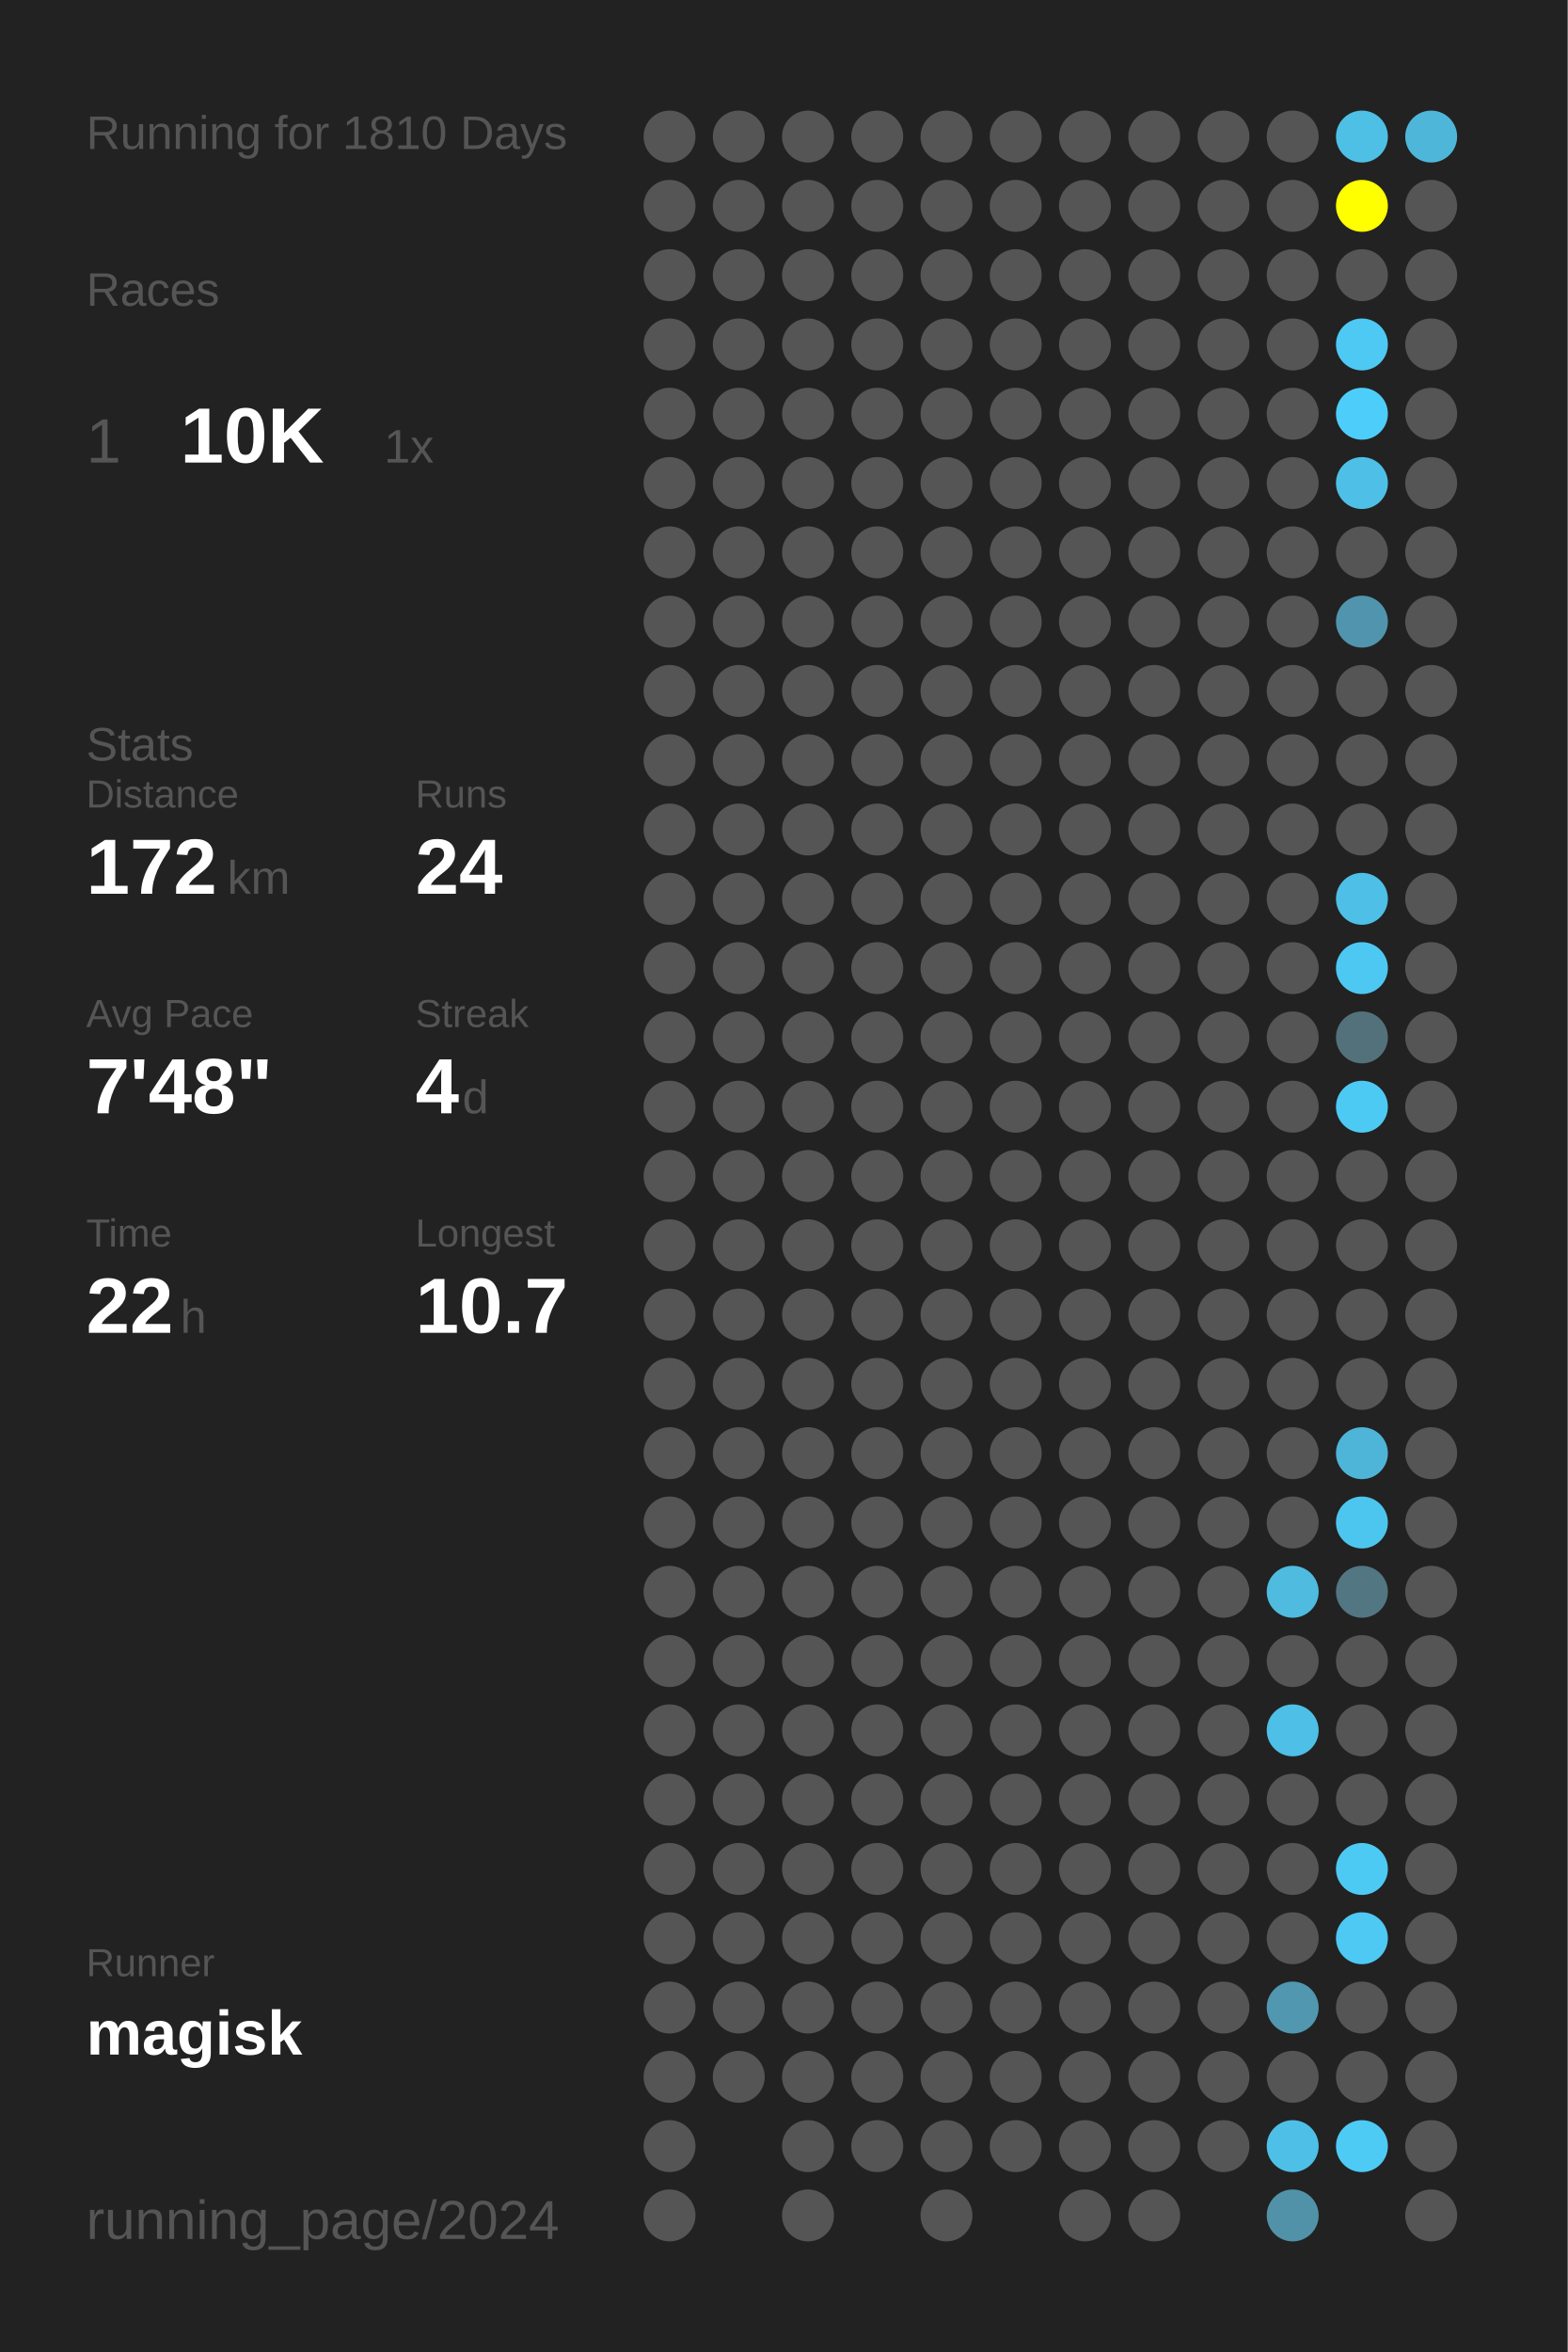
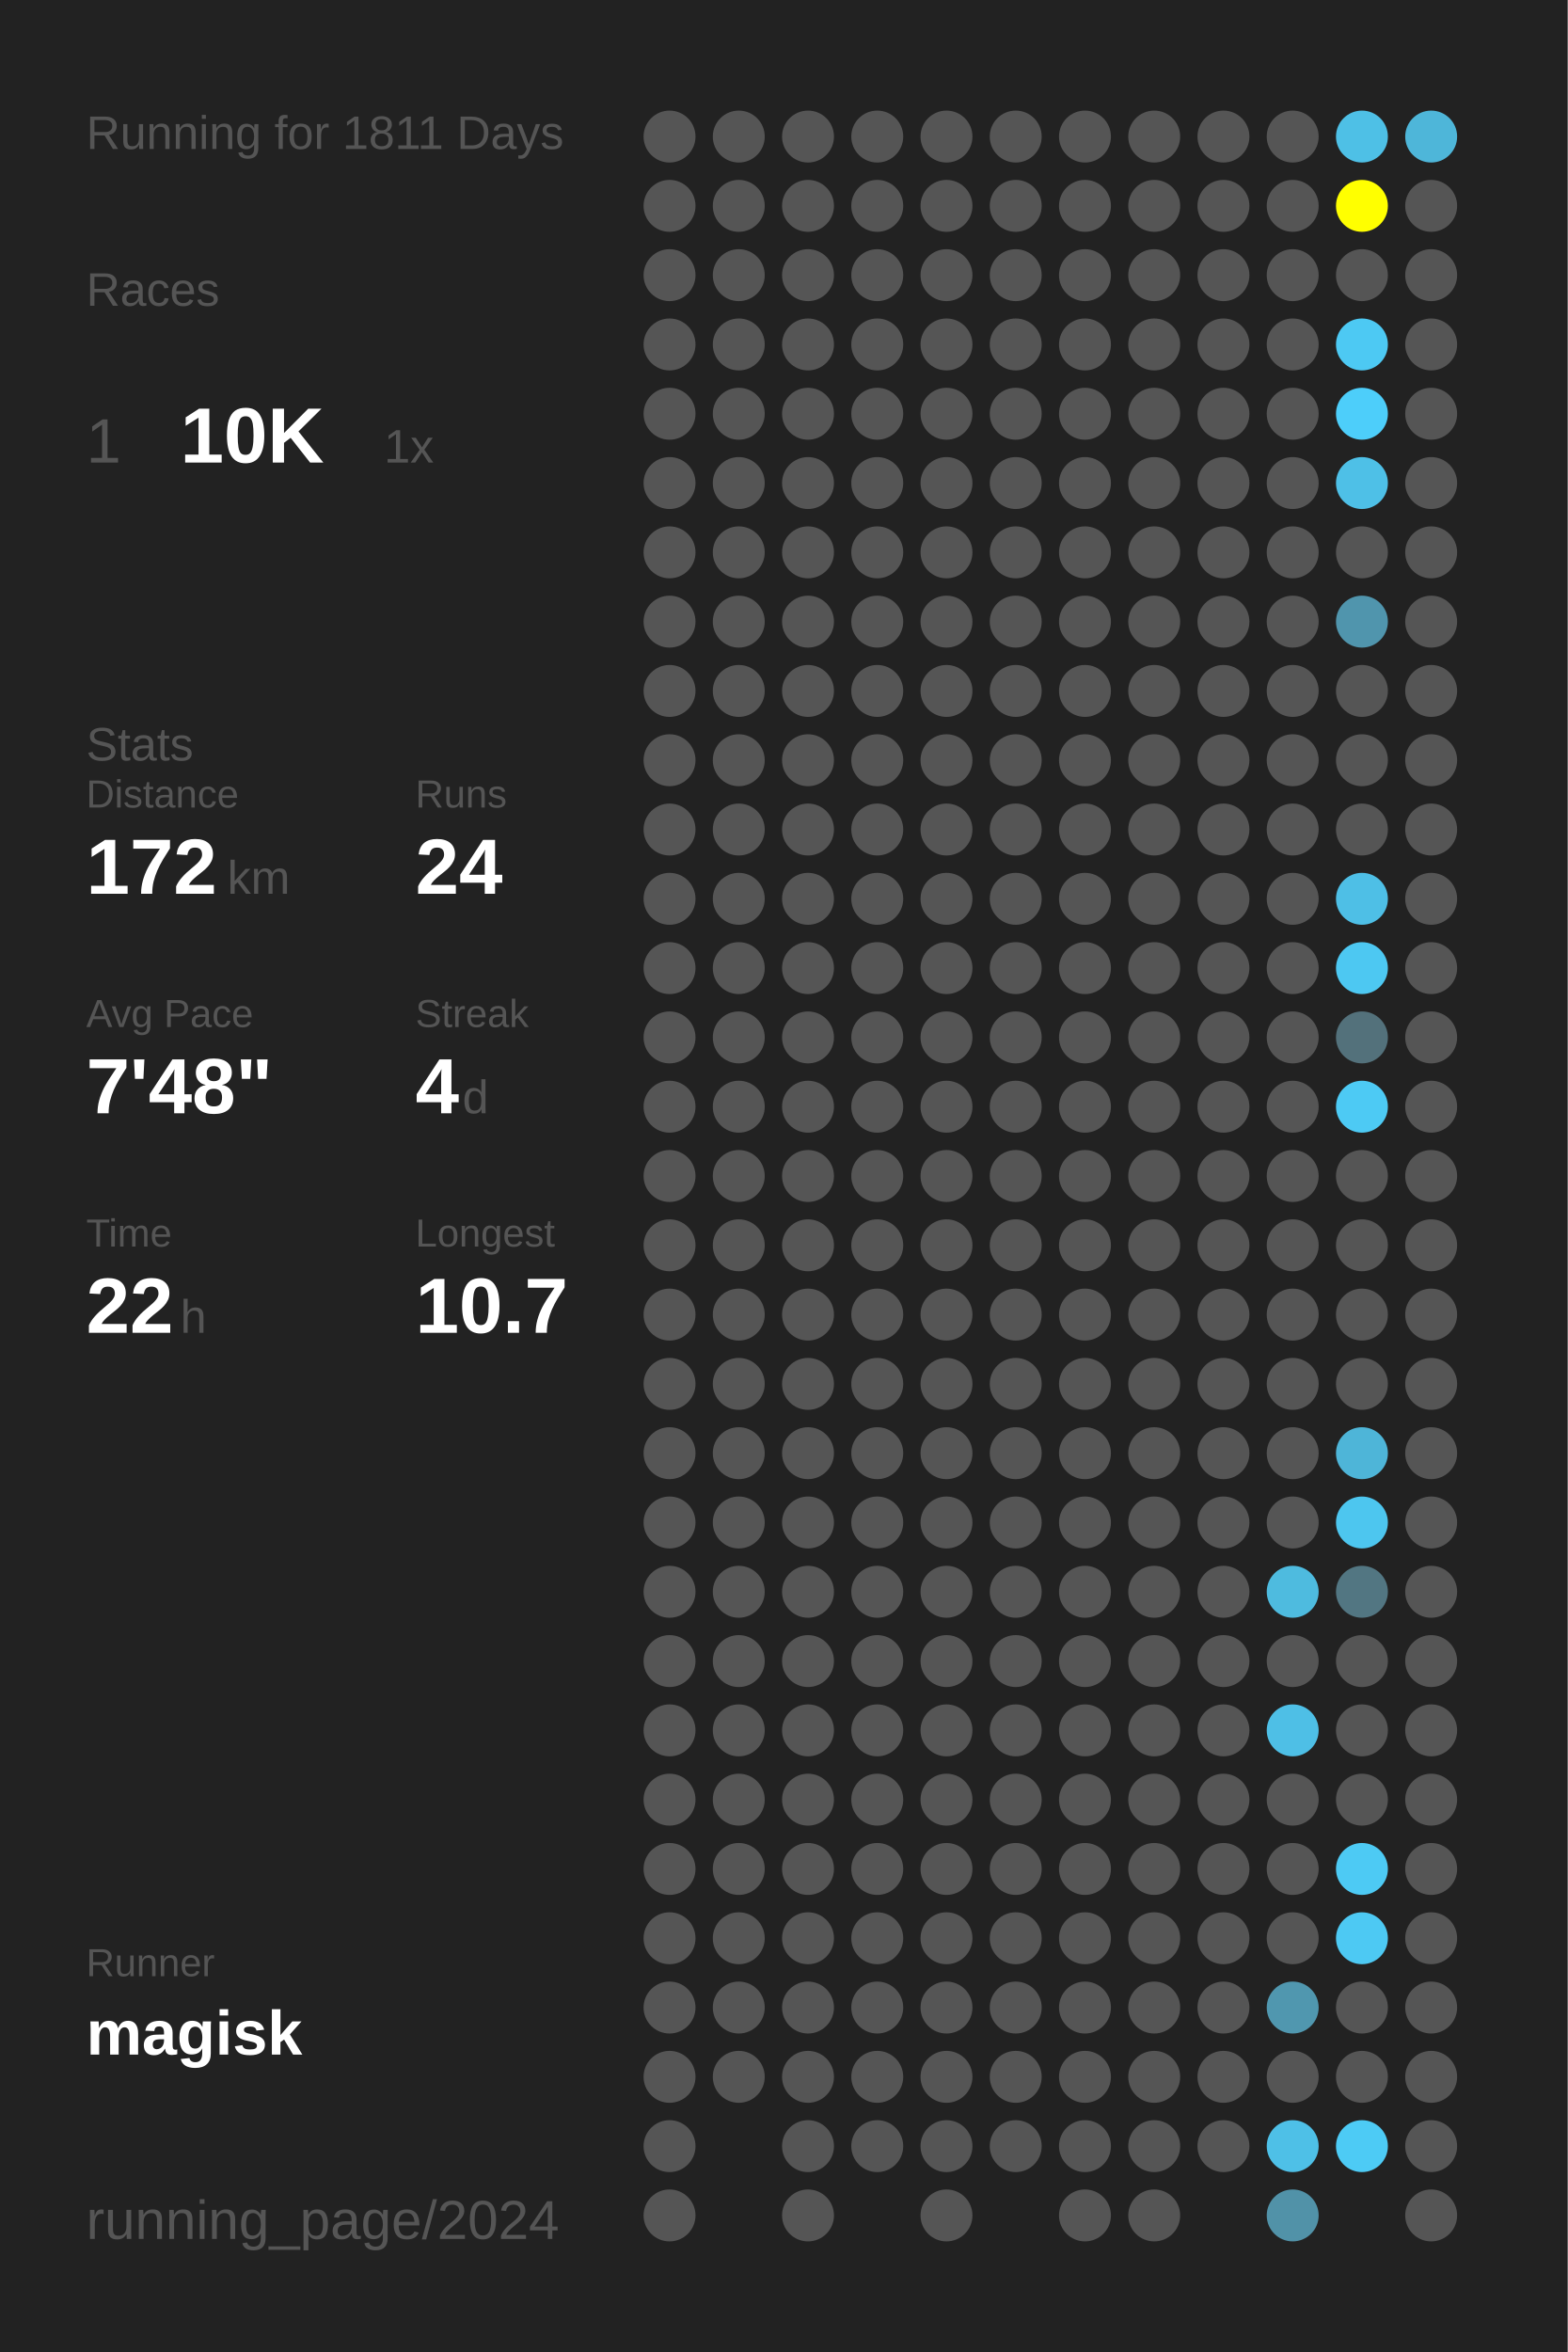
<svg xmlns="http://www.w3.org/2000/svg" baseProfile="full" height="300mm" version="1.1" viewBox="0,0,200,300" width="200mm">
  <defs />
  <rect fill="#222222" height="300" width="200" x="0" y="0" />
-   <text fill="#555555" style="font-size:6px; font-family:Arial;" x="11" y="19">Running for 1810 Days</text>
+   <text fill="#555555" style="font-size:6px; font-family:Arial;" x="11" y="19">Running for 1811 Days</text>
  <text fill="#555555" style="font-size:6px; font-family:Arial;" x="11" y="39">Races</text>
  <text fill="#555555" style="font-size:8px; font-family:Arial;" x="11" y="59">1</text>
  <text fill="#FFFFFF" style="font-size:10px; font-family:Arial; font-weight:bold;" x="23" y="59">10K</text>
  <text fill="#555555" style="font-size:6px; font-family:Arial;" x="49" y="59">1x</text>
  <text fill="#555555" style="font-size:6px; font-family:Arial;" x="11" y="97">Stats</text>
  <text fill="#555555" style="font-size:5px; font-family:Arial;" x="11" y="103">Distance</text>
  <text fill="#FFFFFF" style="font-size:10px; font-family:Arial; font-weight:bold;" x="11" y="114">172</text>
  <text fill="#555555" style="font-size:6px; font-family:Arial;" x="29" y="114">km</text>
  <text fill="#555555" style="font-size:5px; font-family:Arial;" x="53" y="103">Runs</text>
  <text fill="#FFFFFF" style="font-size:10px; font-family:Arial; font-weight:bold;" x="53" y="114">24</text>
  <text fill="#555555" style="font-size:5px; font-family:Arial;" x="11" y="131">Avg Pace</text>
  <text fill="#FFFFFF" style="font-size:10px; font-family:Arial; font-weight:bold;" x="11" y="142">7'48"</text>
  <text fill="#555555" style="font-size:5px; font-family:Arial;" x="53" y="131">Streak</text>
  <text fill="#FFFFFF" style="font-size:10px; font-family:Arial; font-weight:bold;" x="53" y="142">4</text>
  <text fill="#555555" style="font-size:6px; font-family:Arial;" x="59" y="142">d</text>
  <text fill="#555555" style="font-size:5px; font-family:Arial;" x="11" y="159">Time</text>
  <text fill="#FFFFFF" style="font-size:10px; font-family:Arial; font-weight:bold;" x="11" y="170">22</text>
  <text fill="#555555" style="font-size:6px; font-family:Arial;" x="23" y="170">h</text>
  <text fill="#555555" style="font-size:5px; font-family:Arial;" x="53" y="159">Longest</text>
  <text fill="#FFFFFF" style="font-size:10px; font-family:Arial; font-weight:bold;" x="53" y="170">10.7</text>
  <text fill="#555555" style="font-size:5px; font-family:Arial;" x="11" y="252.065">Runner</text>
  <text fill="#FFFFFF" style="font-size:8px; font-family:Arial; font-weight:bold;" x="11" y="262.065">magisk</text>
  <text fill="#555555" style="font-size:7px; font-family:Arial;" x="11" y="285.581">running_page/2024</text>
  <circle cx="85.417" cy="17.419" fill="#555555" r="3.312" />
  <circle cx="85.417" cy="26.258" fill="#555555" r="3.312" />
  <circle cx="85.417" cy="35.097" fill="#555555" r="3.312" />
  <circle cx="85.417" cy="43.935" fill="#555555" r="3.312" />
  <circle cx="85.417" cy="52.774" fill="#555555" r="3.312" />
  <circle cx="85.417" cy="61.613" fill="#555555" r="3.312" />
  <circle cx="85.417" cy="70.452" fill="#555555" r="3.312" />
  <circle cx="85.417" cy="79.29" fill="#555555" r="3.312" />
  <circle cx="85.417" cy="88.129" fill="#555555" r="3.312" />
  <circle cx="85.417" cy="96.968" fill="#555555" r="3.312" />
  <circle cx="85.417" cy="105.806" fill="#555555" r="3.312" />
  <circle cx="85.417" cy="114.645" fill="#555555" r="3.312" />
  <circle cx="85.417" cy="123.484" fill="#555555" r="3.312" />
  <circle cx="85.417" cy="132.323" fill="#555555" r="3.312" />
  <circle cx="85.417" cy="141.161" fill="#555555" r="3.312" />
  <circle cx="85.417" cy="150" fill="#555555" r="3.312" />
  <circle cx="85.417" cy="158.839" fill="#555555" r="3.312" />
  <circle cx="85.417" cy="167.677" fill="#555555" r="3.312" />
  <circle cx="85.417" cy="176.516" fill="#555555" r="3.312" />
  <circle cx="85.417" cy="185.355" fill="#555555" r="3.312" />
  <circle cx="85.417" cy="194.194" fill="#555555" r="3.312" />
  <circle cx="85.417" cy="203.032" fill="#555555" r="3.312" />
  <circle cx="85.417" cy="211.871" fill="#555555" r="3.312" />
  <circle cx="85.417" cy="220.71" fill="#555555" r="3.312" />
  <circle cx="85.417" cy="229.548" fill="#555555" r="3.312" />
  <circle cx="85.417" cy="238.387" fill="#555555" r="3.312" />
  <circle cx="85.417" cy="247.226" fill="#555555" r="3.312" />
  <circle cx="85.417" cy="256.065" fill="#555555" r="3.312" />
  <circle cx="85.417" cy="264.903" fill="#555555" r="3.312" />
  <circle cx="85.417" cy="273.742" fill="#555555" r="3.312" />
  <circle cx="85.417" cy="282.581" fill="#555555" r="3.312" />
  <circle cx="94.25" cy="17.419" fill="#555555" r="3.312" />
  <circle cx="94.25" cy="26.258" fill="#555555" r="3.312" />
  <circle cx="94.25" cy="35.097" fill="#555555" r="3.312" />
  <circle cx="94.25" cy="43.935" fill="#555555" r="3.312" />
  <circle cx="94.25" cy="52.774" fill="#555555" r="3.312" />
  <circle cx="94.25" cy="61.613" fill="#555555" r="3.312" />
  <circle cx="94.25" cy="70.452" fill="#555555" r="3.312" />
  <circle cx="94.25" cy="79.29" fill="#555555" r="3.312" />
  <circle cx="94.25" cy="88.129" fill="#555555" r="3.312" />
  <circle cx="94.25" cy="96.968" fill="#555555" r="3.312" />
  <circle cx="94.25" cy="105.806" fill="#555555" r="3.312" />
  <circle cx="94.25" cy="114.645" fill="#555555" r="3.312" />
  <circle cx="94.25" cy="123.484" fill="#555555" r="3.312" />
  <circle cx="94.25" cy="132.323" fill="#555555" r="3.312" />
  <circle cx="94.25" cy="141.161" fill="#555555" r="3.312" />
  <circle cx="94.25" cy="150" fill="#555555" r="3.312" />
  <circle cx="94.25" cy="158.839" fill="#555555" r="3.312" />
  <circle cx="94.25" cy="167.677" fill="#555555" r="3.312" />
  <circle cx="94.25" cy="176.516" fill="#555555" r="3.312" />
  <circle cx="94.25" cy="185.355" fill="#555555" r="3.312" />
  <circle cx="94.25" cy="194.194" fill="#555555" r="3.312" />
  <circle cx="94.25" cy="203.032" fill="#555555" r="3.312" />
  <circle cx="94.25" cy="211.871" fill="#555555" r="3.312" />
  <circle cx="94.25" cy="220.71" fill="#555555" r="3.312" />
  <circle cx="94.25" cy="229.548" fill="#555555" r="3.312" />
  <circle cx="94.25" cy="238.387" fill="#555555" r="3.312" />
  <circle cx="94.25" cy="247.226" fill="#555555" r="3.312" />
  <circle cx="94.25" cy="256.065" fill="#555555" r="3.312" />
  <circle cx="94.25" cy="264.903" fill="#555555" r="3.312" />
  <circle cx="103.083" cy="17.419" fill="#555555" r="3.312" />
  <circle cx="103.083" cy="26.258" fill="#555555" r="3.312" />
  <circle cx="103.083" cy="35.097" fill="#555555" r="3.312" />
  <circle cx="103.083" cy="43.935" fill="#555555" r="3.312" />
  <circle cx="103.083" cy="52.774" fill="#555555" r="3.312" />
  <circle cx="103.083" cy="61.613" fill="#555555" r="3.312" />
  <circle cx="103.083" cy="70.452" fill="#555555" r="3.312" />
  <circle cx="103.083" cy="79.29" fill="#555555" r="3.312" />
  <circle cx="103.083" cy="88.129" fill="#555555" r="3.312" />
  <circle cx="103.083" cy="96.968" fill="#555555" r="3.312" />
  <circle cx="103.083" cy="105.806" fill="#555555" r="3.312" />
  <circle cx="103.083" cy="114.645" fill="#555555" r="3.312" />
  <circle cx="103.083" cy="123.484" fill="#555555" r="3.312" />
  <circle cx="103.083" cy="132.323" fill="#555555" r="3.312" />
  <circle cx="103.083" cy="141.161" fill="#555555" r="3.312" />
  <circle cx="103.083" cy="150" fill="#555555" r="3.312" />
  <circle cx="103.083" cy="158.839" fill="#555555" r="3.312" />
  <circle cx="103.083" cy="167.677" fill="#555555" r="3.312" />
  <circle cx="103.083" cy="176.516" fill="#555555" r="3.312" />
  <circle cx="103.083" cy="185.355" fill="#555555" r="3.312" />
  <circle cx="103.083" cy="194.194" fill="#555555" r="3.312" />
  <circle cx="103.083" cy="203.032" fill="#555555" r="3.312" />
  <circle cx="103.083" cy="211.871" fill="#555555" r="3.312" />
  <circle cx="103.083" cy="220.71" fill="#555555" r="3.312" />
  <circle cx="103.083" cy="229.548" fill="#555555" r="3.312" />
  <circle cx="103.083" cy="238.387" fill="#555555" r="3.312" />
  <circle cx="103.083" cy="247.226" fill="#555555" r="3.312" />
  <circle cx="103.083" cy="256.065" fill="#555555" r="3.312" />
  <circle cx="103.083" cy="264.903" fill="#555555" r="3.312" />
  <circle cx="103.083" cy="273.742" fill="#555555" r="3.312" />
  <circle cx="103.083" cy="282.581" fill="#555555" r="3.312" />
  <circle cx="111.917" cy="17.419" fill="#555555" r="3.312" />
  <circle cx="111.917" cy="26.258" fill="#555555" r="3.312" />
  <circle cx="111.917" cy="35.097" fill="#555555" r="3.312" />
  <circle cx="111.917" cy="43.935" fill="#555555" r="3.312" />
  <circle cx="111.917" cy="52.774" fill="#555555" r="3.312" />
  <circle cx="111.917" cy="61.613" fill="#555555" r="3.312" />
  <circle cx="111.917" cy="70.452" fill="#555555" r="3.312" />
  <circle cx="111.917" cy="79.29" fill="#555555" r="3.312" />
  <circle cx="111.917" cy="88.129" fill="#555555" r="3.312" />
  <circle cx="111.917" cy="96.968" fill="#555555" r="3.312" />
  <circle cx="111.917" cy="105.806" fill="#555555" r="3.312" />
  <circle cx="111.917" cy="114.645" fill="#555555" r="3.312" />
  <circle cx="111.917" cy="123.484" fill="#555555" r="3.312" />
  <circle cx="111.917" cy="132.323" fill="#555555" r="3.312" />
  <circle cx="111.917" cy="141.161" fill="#555555" r="3.312" />
  <circle cx="111.917" cy="150" fill="#555555" r="3.312" />
  <circle cx="111.917" cy="158.839" fill="#555555" r="3.312" />
  <circle cx="111.917" cy="167.677" fill="#555555" r="3.312" />
  <circle cx="111.917" cy="176.516" fill="#555555" r="3.312" />
  <circle cx="111.917" cy="185.355" fill="#555555" r="3.312" />
  <circle cx="111.917" cy="194.194" fill="#555555" r="3.312" />
  <circle cx="111.917" cy="203.032" fill="#555555" r="3.312" />
  <circle cx="111.917" cy="211.871" fill="#555555" r="3.312" />
  <circle cx="111.917" cy="220.71" fill="#555555" r="3.312" />
  <circle cx="111.917" cy="229.548" fill="#555555" r="3.312" />
  <circle cx="111.917" cy="238.387" fill="#555555" r="3.312" />
  <circle cx="111.917" cy="247.226" fill="#555555" r="3.312" />
  <circle cx="111.917" cy="256.065" fill="#555555" r="3.312" />
  <circle cx="111.917" cy="264.903" fill="#555555" r="3.312" />
  <circle cx="111.917" cy="273.742" fill="#555555" r="3.312" />
  <circle cx="120.75" cy="17.419" fill="#555555" r="3.312" />
  <circle cx="120.75" cy="26.258" fill="#555555" r="3.312" />
  <circle cx="120.75" cy="35.097" fill="#555555" r="3.312" />
  <circle cx="120.75" cy="43.935" fill="#555555" r="3.312" />
  <circle cx="120.75" cy="52.774" fill="#555555" r="3.312" />
  <circle cx="120.75" cy="61.613" fill="#555555" r="3.312" />
  <circle cx="120.75" cy="70.452" fill="#555555" r="3.312" />
  <circle cx="120.75" cy="79.29" fill="#555555" r="3.312" />
  <circle cx="120.75" cy="88.129" fill="#555555" r="3.312" />
  <circle cx="120.75" cy="96.968" fill="#555555" r="3.312" />
  <circle cx="120.75" cy="105.806" fill="#555555" r="3.312" />
  <circle cx="120.75" cy="114.645" fill="#555555" r="3.312" />
  <circle cx="120.75" cy="123.484" fill="#555555" r="3.312" />
  <circle cx="120.75" cy="132.323" fill="#555555" r="3.312" />
  <circle cx="120.75" cy="141.161" fill="#555555" r="3.312" />
  <circle cx="120.75" cy="150" fill="#555555" r="3.312" />
  <circle cx="120.75" cy="158.839" fill="#555555" r="3.312" />
  <circle cx="120.75" cy="167.677" fill="#555555" r="3.312" />
  <circle cx="120.75" cy="176.516" fill="#555555" r="3.312" />
  <circle cx="120.75" cy="185.355" fill="#555555" r="3.312" />
  <circle cx="120.75" cy="194.194" fill="#555555" r="3.312" />
  <circle cx="120.75" cy="203.032" fill="#555555" r="3.312" />
  <circle cx="120.75" cy="211.871" fill="#555555" r="3.312" />
  <circle cx="120.75" cy="220.71" fill="#555555" r="3.312" />
  <circle cx="120.75" cy="229.548" fill="#555555" r="3.312" />
  <circle cx="120.75" cy="238.387" fill="#555555" r="3.312" />
  <circle cx="120.75" cy="247.226" fill="#555555" r="3.312" />
  <circle cx="120.75" cy="256.065" fill="#555555" r="3.312" />
  <circle cx="120.75" cy="264.903" fill="#555555" r="3.312" />
  <circle cx="120.75" cy="273.742" fill="#555555" r="3.312" />
  <circle cx="120.75" cy="282.581" fill="#555555" r="3.312" />
  <circle cx="129.583" cy="17.419" fill="#555555" r="3.312" />
  <circle cx="129.583" cy="26.258" fill="#555555" r="3.312" />
  <circle cx="129.583" cy="35.097" fill="#555555" r="3.312" />
  <circle cx="129.583" cy="43.935" fill="#555555" r="3.312" />
  <circle cx="129.583" cy="52.774" fill="#555555" r="3.312" />
  <circle cx="129.583" cy="61.613" fill="#555555" r="3.312" />
  <circle cx="129.583" cy="70.452" fill="#555555" r="3.312" />
  <circle cx="129.583" cy="79.29" fill="#555555" r="3.312" />
  <circle cx="129.583" cy="88.129" fill="#555555" r="3.312" />
  <circle cx="129.583" cy="96.968" fill="#555555" r="3.312" />
  <circle cx="129.583" cy="105.806" fill="#555555" r="3.312" />
  <circle cx="129.583" cy="114.645" fill="#555555" r="3.312" />
  <circle cx="129.583" cy="123.484" fill="#555555" r="3.312" />
  <circle cx="129.583" cy="132.323" fill="#555555" r="3.312" />
  <circle cx="129.583" cy="141.161" fill="#555555" r="3.312" />
  <circle cx="129.583" cy="150" fill="#555555" r="3.312" />
  <circle cx="129.583" cy="158.839" fill="#555555" r="3.312" />
  <circle cx="129.583" cy="167.677" fill="#555555" r="3.312" />
  <circle cx="129.583" cy="176.516" fill="#555555" r="3.312" />
  <circle cx="129.583" cy="185.355" fill="#555555" r="3.312" />
  <circle cx="129.583" cy="194.194" fill="#555555" r="3.312" />
  <circle cx="129.583" cy="203.032" fill="#555555" r="3.312" />
  <circle cx="129.583" cy="211.871" fill="#555555" r="3.312" />
  <circle cx="129.583" cy="220.71" fill="#555555" r="3.312" />
  <circle cx="129.583" cy="229.548" fill="#555555" r="3.312" />
  <circle cx="129.583" cy="238.387" fill="#555555" r="3.312" />
  <circle cx="129.583" cy="247.226" fill="#555555" r="3.312" />
  <circle cx="129.583" cy="256.065" fill="#555555" r="3.312" />
  <circle cx="129.583" cy="264.903" fill="#555555" r="3.312" />
  <circle cx="129.583" cy="273.742" fill="#555555" r="3.312" />
  <circle cx="138.417" cy="17.419" fill="#555555" r="3.312" />
  <circle cx="138.417" cy="26.258" fill="#555555" r="3.312" />
  <circle cx="138.417" cy="35.097" fill="#555555" r="3.312" />
  <circle cx="138.417" cy="43.935" fill="#555555" r="3.312" />
  <circle cx="138.417" cy="52.774" fill="#555555" r="3.312" />
  <circle cx="138.417" cy="61.613" fill="#555555" r="3.312" />
  <circle cx="138.417" cy="70.452" fill="#555555" r="3.312" />
  <circle cx="138.417" cy="79.29" fill="#555555" r="3.312" />
  <circle cx="138.417" cy="88.129" fill="#555555" r="3.312" />
  <circle cx="138.417" cy="96.968" fill="#555555" r="3.312" />
  <circle cx="138.417" cy="105.806" fill="#555555" r="3.312" />
  <circle cx="138.417" cy="114.645" fill="#555555" r="3.312" />
  <circle cx="138.417" cy="123.484" fill="#555555" r="3.312" />
  <circle cx="138.417" cy="132.323" fill="#555555" r="3.312" />
  <circle cx="138.417" cy="141.161" fill="#555555" r="3.312" />
  <circle cx="138.417" cy="150" fill="#555555" r="3.312" />
  <circle cx="138.417" cy="158.839" fill="#555555" r="3.312" />
  <circle cx="138.417" cy="167.677" fill="#555555" r="3.312" />
  <circle cx="138.417" cy="176.516" fill="#555555" r="3.312" />
  <circle cx="138.417" cy="185.355" fill="#555555" r="3.312" />
  <circle cx="138.417" cy="194.194" fill="#555555" r="3.312" />
  <circle cx="138.417" cy="203.032" fill="#555555" r="3.312" />
  <circle cx="138.417" cy="211.871" fill="#555555" r="3.312" />
  <circle cx="138.417" cy="220.71" fill="#555555" r="3.312" />
  <circle cx="138.417" cy="229.548" fill="#555555" r="3.312" />
  <circle cx="138.417" cy="238.387" fill="#555555" r="3.312" />
  <circle cx="138.417" cy="247.226" fill="#555555" r="3.312" />
  <circle cx="138.417" cy="256.065" fill="#555555" r="3.312" />
  <circle cx="138.417" cy="264.903" fill="#555555" r="3.312" />
  <circle cx="138.417" cy="273.742" fill="#555555" r="3.312" />
  <circle cx="138.417" cy="282.581" fill="#555555" r="3.312" />
  <circle cx="147.25" cy="17.419" fill="#555555" r="3.312" />
  <circle cx="147.25" cy="26.258" fill="#555555" r="3.312" />
  <circle cx="147.25" cy="35.097" fill="#555555" r="3.312" />
  <circle cx="147.25" cy="43.935" fill="#555555" r="3.312" />
  <circle cx="147.25" cy="52.774" fill="#555555" r="3.312" />
  <circle cx="147.25" cy="61.613" fill="#555555" r="3.312" />
  <circle cx="147.25" cy="70.452" fill="#555555" r="3.312" />
  <circle cx="147.25" cy="79.29" fill="#555555" r="3.312" />
  <circle cx="147.25" cy="88.129" fill="#555555" r="3.312" />
  <circle cx="147.25" cy="96.968" fill="#555555" r="3.312" />
  <circle cx="147.25" cy="105.806" fill="#555555" r="3.312" />
  <circle cx="147.25" cy="114.645" fill="#555555" r="3.312" />
  <circle cx="147.25" cy="123.484" fill="#555555" r="3.312" />
  <circle cx="147.25" cy="132.323" fill="#555555" r="3.312" />
  <circle cx="147.25" cy="141.161" fill="#555555" r="3.312" />
  <circle cx="147.25" cy="150" fill="#555555" r="3.312" />
  <circle cx="147.25" cy="158.839" fill="#555555" r="3.312" />
  <circle cx="147.25" cy="167.677" fill="#555555" r="3.312" />
  <circle cx="147.25" cy="176.516" fill="#555555" r="3.312" />
  <circle cx="147.25" cy="185.355" fill="#555555" r="3.312" />
  <circle cx="147.25" cy="194.194" fill="#555555" r="3.312" />
  <circle cx="147.25" cy="203.032" fill="#555555" r="3.312" />
  <circle cx="147.25" cy="211.871" fill="#555555" r="3.312" />
  <circle cx="147.25" cy="220.71" fill="#555555" r="3.312" />
  <circle cx="147.25" cy="229.548" fill="#555555" r="3.312" />
  <circle cx="147.25" cy="238.387" fill="#555555" r="3.312" />
  <circle cx="147.25" cy="247.226" fill="#555555" r="3.312" />
  <circle cx="147.25" cy="256.065" fill="#555555" r="3.312" />
  <circle cx="147.25" cy="264.903" fill="#555555" r="3.312" />
  <circle cx="147.25" cy="273.742" fill="#555555" r="3.312" />
  <circle cx="147.25" cy="282.581" fill="#555555" r="3.312" />
  <circle cx="156.083" cy="17.419" fill="#555555" r="3.312" />
  <circle cx="156.083" cy="26.258" fill="#555555" r="3.312" />
  <circle cx="156.083" cy="35.097" fill="#555555" r="3.312" />
  <circle cx="156.083" cy="43.935" fill="#555555" r="3.312" />
  <circle cx="156.083" cy="52.774" fill="#555555" r="3.312" />
  <circle cx="156.083" cy="61.613" fill="#555555" r="3.312" />
  <circle cx="156.083" cy="70.452" fill="#555555" r="3.312" />
  <circle cx="156.083" cy="79.29" fill="#555555" r="3.312" />
  <circle cx="156.083" cy="88.129" fill="#555555" r="3.312" />
  <circle cx="156.083" cy="96.968" fill="#555555" r="3.312" />
  <circle cx="156.083" cy="105.806" fill="#555555" r="3.312" />
  <circle cx="156.083" cy="114.645" fill="#555555" r="3.312" />
  <circle cx="156.083" cy="123.484" fill="#555555" r="3.312" />
  <circle cx="156.083" cy="132.323" fill="#555555" r="3.312" />
  <circle cx="156.083" cy="141.161" fill="#555555" r="3.312" />
  <circle cx="156.083" cy="150" fill="#555555" r="3.312" />
  <circle cx="156.083" cy="158.839" fill="#555555" r="3.312" />
  <circle cx="156.083" cy="167.677" fill="#555555" r="3.312" />
  <circle cx="156.083" cy="176.516" fill="#555555" r="3.312" />
  <circle cx="156.083" cy="185.355" fill="#555555" r="3.312" />
  <circle cx="156.083" cy="194.194" fill="#555555" r="3.312" />
  <circle cx="156.083" cy="203.032" fill="#555555" r="3.312" />
  <circle cx="156.083" cy="211.871" fill="#555555" r="3.312" />
  <circle cx="156.083" cy="220.71" fill="#555555" r="3.312" />
  <circle cx="156.083" cy="229.548" fill="#555555" r="3.312" />
  <circle cx="156.083" cy="238.387" fill="#555555" r="3.312" />
  <circle cx="156.083" cy="247.226" fill="#555555" r="3.312" />
  <circle cx="156.083" cy="256.065" fill="#555555" r="3.312" />
  <circle cx="156.083" cy="264.903" fill="#555555" r="3.312" />
  <circle cx="156.083" cy="273.742" fill="#555555" r="3.312" />
  <circle cx="164.917" cy="17.419" fill="#555555" r="3.312" />
  <circle cx="164.917" cy="26.258" fill="#555555" r="3.312" />
  <circle cx="164.917" cy="35.097" fill="#555555" r="3.312" />
  <circle cx="164.917" cy="43.935" fill="#555555" r="3.312" />
  <circle cx="164.917" cy="52.774" fill="#555555" r="3.312" />
  <circle cx="164.917" cy="61.613" fill="#555555" r="3.312" />
  <circle cx="164.917" cy="70.452" fill="#555555" r="3.312" />
  <circle cx="164.917" cy="79.29" fill="#555555" r="3.312" />
  <circle cx="164.917" cy="88.129" fill="#555555" r="3.312" />
  <circle cx="164.917" cy="96.968" fill="#555555" r="3.312" />
  <circle cx="164.917" cy="105.806" fill="#555555" r="3.312" />
  <circle cx="164.917" cy="114.645" fill="#555555" r="3.312" />
  <circle cx="164.917" cy="123.484" fill="#555555" r="3.312" />
  <circle cx="164.917" cy="132.323" fill="#555555" r="3.312" />
  <circle cx="164.917" cy="141.161" fill="#555555" r="3.312" />
  <circle cx="164.917" cy="150" fill="#555555" r="3.312" />
  <circle cx="164.917" cy="158.839" fill="#555555" r="3.312" />
  <circle cx="164.917" cy="167.677" fill="#555555" r="3.312" />
  <circle cx="164.917" cy="176.516" fill="#555555" r="3.312" />
  <circle cx="164.917" cy="185.355" fill="#555555" r="3.312" />
  <circle cx="164.917" cy="194.194" fill="#555555" r="3.312" />
  <circle cx="164.917" cy="203.032" fill="#4ebbdf" r="3.312" />
  <circle cx="164.917" cy="211.871" fill="#555555" r="3.312" />
  <circle cx="164.917" cy="220.71" fill="#4ebfe6" r="3.312" />
  <circle cx="164.917" cy="229.548" fill="#555555" r="3.312" />
  <circle cx="164.917" cy="238.387" fill="#555555" r="3.312" />
  <circle cx="164.917" cy="247.226" fill="#555555" r="3.312" />
  <circle cx="164.917" cy="256.065" fill="#5097af" r="3.312" />
  <circle cx="164.917" cy="264.903" fill="#555555" r="3.312" />
  <circle cx="164.917" cy="273.742" fill="#4ec0e7" r="3.312" />
  <circle cx="164.917" cy="282.581" fill="#5192a8" r="3.312" />
  <circle cx="173.75" cy="17.419" fill="#4ec0e6" r="3.312" />
  <circle cx="173.75" cy="26.258" fill="#FFFF00" r="3.312" />
  <circle cx="173.75" cy="35.097" fill="#555555" r="3.312" />
  <circle cx="173.75" cy="43.935" fill="#4dc9f3" r="3.312" />
  <circle cx="173.75" cy="52.774" fill="#4dcefa" r="3.312" />
  <circle cx="173.75" cy="61.613" fill="#4ec0e7" r="3.312" />
  <circle cx="173.75" cy="70.452" fill="#555555" r="3.312" />
  <circle cx="173.75" cy="79.29" fill="#5095ad" r="3.312" />
  <circle cx="173.75" cy="88.129" fill="#555555" r="3.312" />
  <circle cx="173.75" cy="96.968" fill="#555555" r="3.312" />
  <circle cx="173.75" cy="105.806" fill="#555555" r="3.312" />
  <circle cx="173.75" cy="114.645" fill="#4ebfe6" r="3.312" />
  <circle cx="173.75" cy="123.484" fill="#4dc8f2" r="3.312" />
  <circle cx="173.75" cy="132.323" fill="#53717b" r="3.312" />
  <circle cx="173.75" cy="141.161" fill="#4dcaf4" r="3.312" />
  <circle cx="173.75" cy="150" fill="#555555" r="3.312" />
  <circle cx="173.75" cy="158.839" fill="#555555" r="3.312" />
  <circle cx="173.75" cy="167.677" fill="#555555" r="3.312" />
  <circle cx="173.75" cy="176.516" fill="#555555" r="3.312" />
  <circle cx="173.75" cy="185.355" fill="#4eb5d8" r="3.312" />
  <circle cx="173.75" cy="194.194" fill="#4dc6ef" r="3.312" />
  <circle cx="173.75" cy="203.032" fill="#527682" r="3.312" />
  <circle cx="173.75" cy="211.871" fill="#555555" r="3.312" />
  <circle cx="173.75" cy="220.71" fill="#555555" r="3.312" />
  <circle cx="173.75" cy="229.548" fill="#555555" r="3.312" />
  <circle cx="173.75" cy="238.387" fill="#4dcaf4" r="3.312" />
  <circle cx="173.75" cy="247.226" fill="#4dc9f3" r="3.312" />
  <circle cx="173.75" cy="256.065" fill="#555555" r="3.312" />
  <circle cx="173.75" cy="264.903" fill="#555555" r="3.312" />
  <circle cx="173.75" cy="273.742" fill="#4dcbf5" r="3.312" />
  <circle cx="182.583" cy="17.419" fill="#4eb6d9" r="3.312" />
  <circle cx="182.583" cy="26.258" fill="#555555" r="3.312" />
  <circle cx="182.583" cy="35.097" fill="#555555" r="3.312" />
  <circle cx="182.583" cy="43.935" fill="#555555" r="3.312" />
  <circle cx="182.583" cy="52.774" fill="#555555" r="3.312" />
  <circle cx="182.583" cy="61.613" fill="#555555" r="3.312" />
  <circle cx="182.583" cy="70.452" fill="#555555" r="3.312" />
  <circle cx="182.583" cy="79.29" fill="#555555" r="3.312" />
  <circle cx="182.583" cy="88.129" fill="#555555" r="3.312" />
  <circle cx="182.583" cy="96.968" fill="#555555" r="3.312" />
  <circle cx="182.583" cy="105.806" fill="#555555" r="3.312" />
  <circle cx="182.583" cy="114.645" fill="#555555" r="3.312" />
  <circle cx="182.583" cy="123.484" fill="#555555" r="3.312" />
  <circle cx="182.583" cy="132.323" fill="#555555" r="3.312" />
  <circle cx="182.583" cy="141.161" fill="#555555" r="3.312" />
  <circle cx="182.583" cy="150" fill="#555555" r="3.312" />
  <circle cx="182.583" cy="158.839" fill="#555555" r="3.312" />
  <circle cx="182.583" cy="167.677" fill="#555555" r="3.312" />
  <circle cx="182.583" cy="176.516" fill="#555555" r="3.312" />
  <circle cx="182.583" cy="185.355" fill="#555555" r="3.312" />
  <circle cx="182.583" cy="194.194" fill="#555555" r="3.312" />
  <circle cx="182.583" cy="203.032" fill="#555555" r="3.312" />
  <circle cx="182.583" cy="211.871" fill="#555555" r="3.312" />
  <circle cx="182.583" cy="220.71" fill="#555555" r="3.312" />
  <circle cx="182.583" cy="229.548" fill="#555555" r="3.312" />
  <circle cx="182.583" cy="238.387" fill="#555555" r="3.312" />
  <circle cx="182.583" cy="247.226" fill="#555555" r="3.312" />
  <circle cx="182.583" cy="256.065" fill="#555555" r="3.312" />
  <circle cx="182.583" cy="264.903" fill="#555555" r="3.312" />
  <circle cx="182.583" cy="273.742" fill="#555555" r="3.312" />
  <circle cx="182.583" cy="282.581" fill="#555555" r="3.312" />
</svg>
